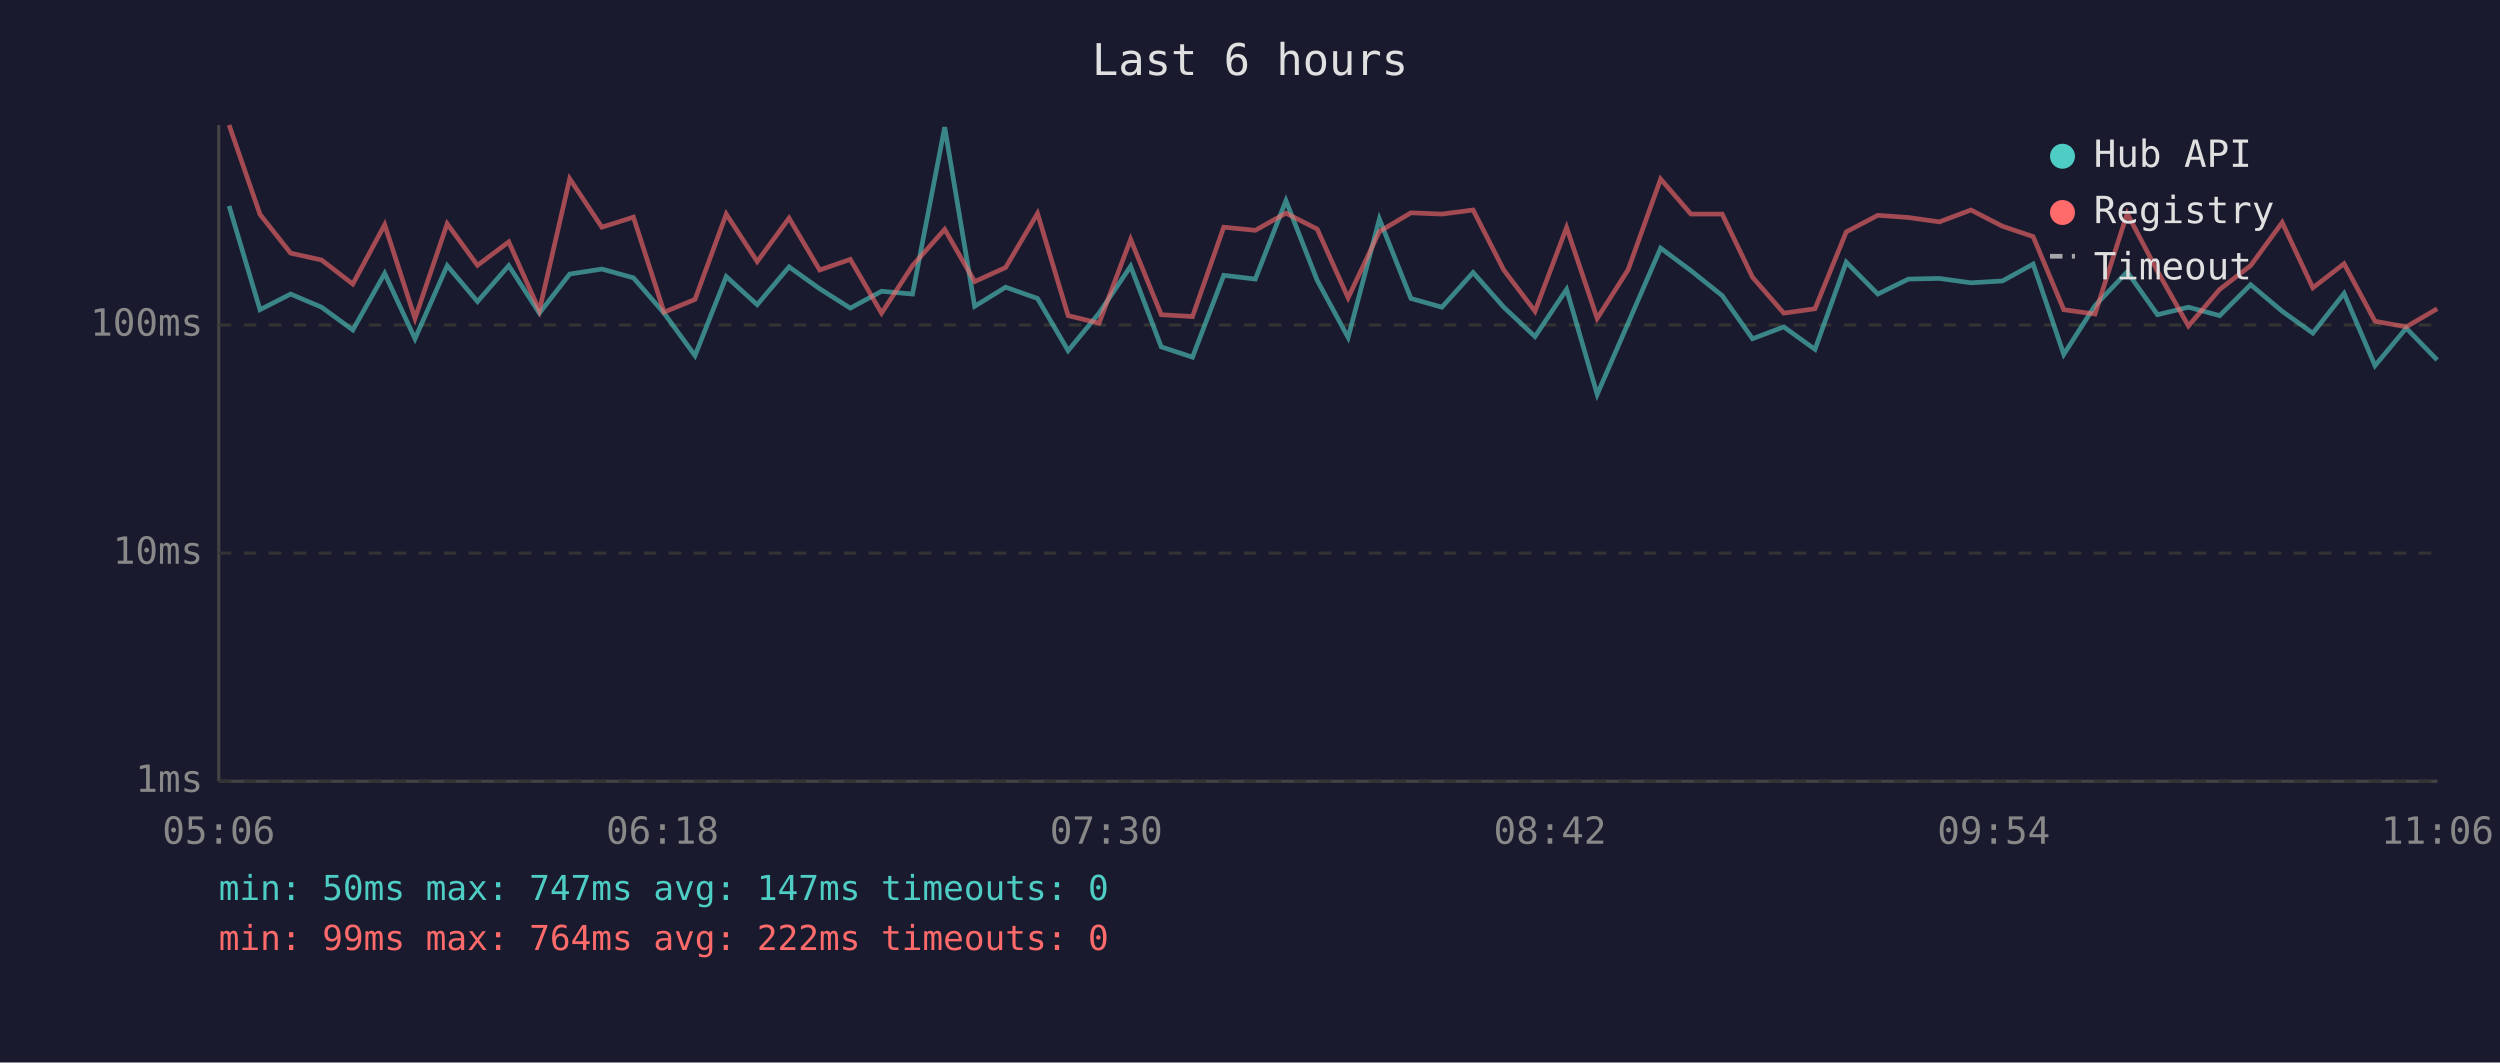
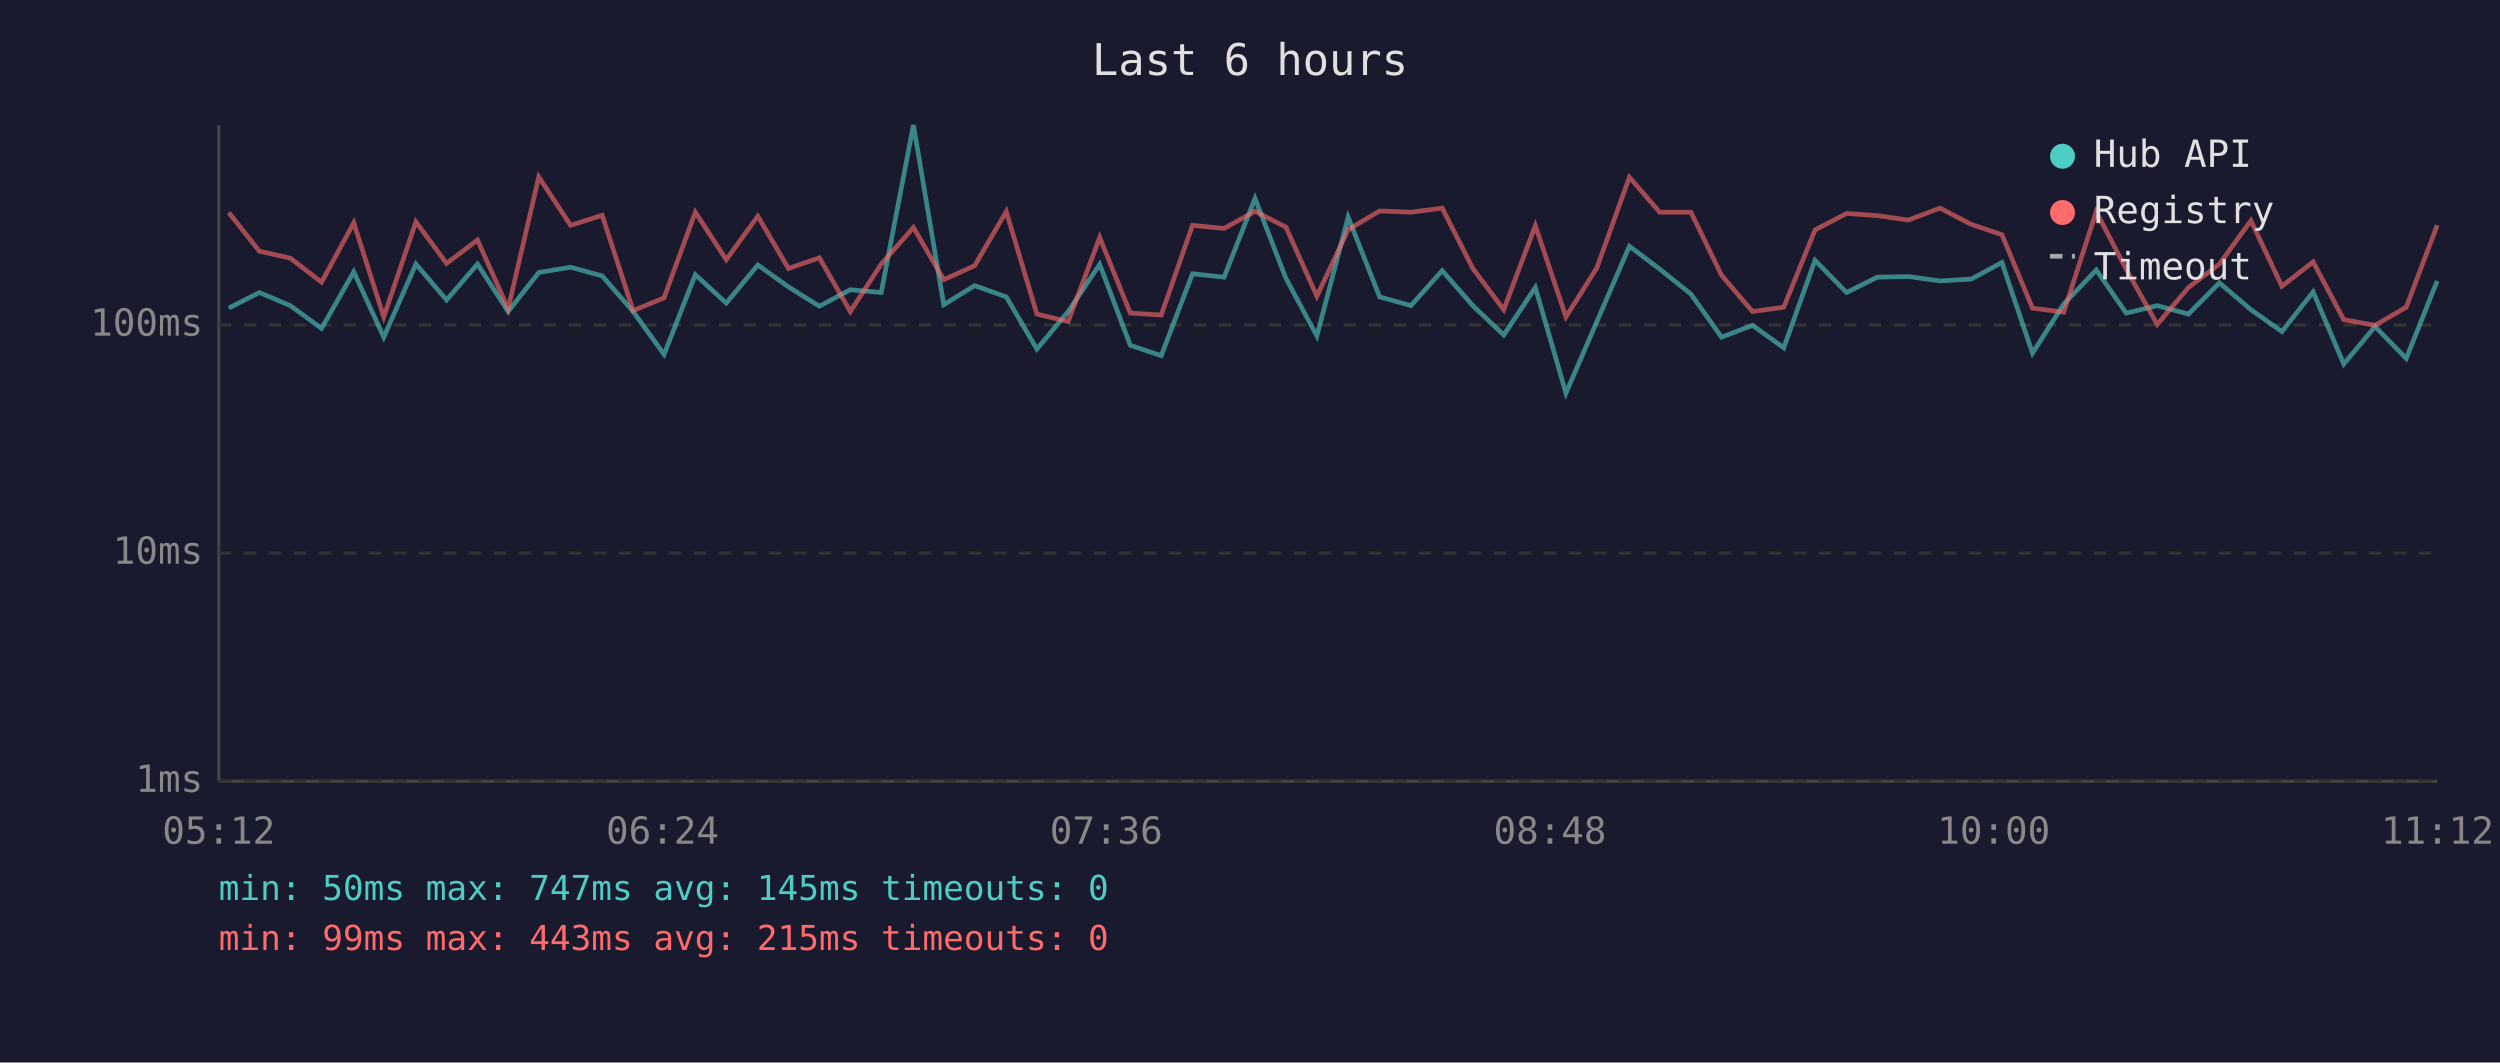
<svg xmlns="http://www.w3.org/2000/svg" viewBox="0 0 800 340" font-family="monospace" font-size="12">
  <rect width="800" height="340" fill="#1a1a2e" />
  <text x="400" y="24" fill="#e0e0e0" font-size="14" text-anchor="middle">Last 6 hours</text>
  <line x1="70" y1="40" x2="70" y2="250" stroke="#444" stroke-width="1" />
  <line x1="70" y1="250" x2="780" y2="250" stroke="#444" stroke-width="1" />
  <line x1="70" y1="250" x2="780" y2="250" stroke="#333" stroke-width="1" stroke-dasharray="4" />
  <text x="65" y="250" fill="#888" text-anchor="end" dominant-baseline="middle">1ms</text>
  <line x1="70" y1="177" x2="780" y2="177" stroke="#333" stroke-width="1" stroke-dasharray="4" />
  <text x="65" y="177" fill="#888" text-anchor="end" dominant-baseline="middle">10ms</text>
  <line x1="70" y1="104" x2="780" y2="104" stroke="#333" stroke-width="1" stroke-dasharray="4" />
  <text x="65" y="104" fill="#888" text-anchor="end" dominant-baseline="middle">100ms</text>
-   <text x="70" y="270" fill="#888" text-anchor="middle">05:06</text>
-   <text x="212" y="270" fill="#888" text-anchor="middle">06:18</text>
-   <text x="354" y="270" fill="#888" text-anchor="middle">07:30</text>
-   <text x="496" y="270" fill="#888" text-anchor="middle">08:42</text>
-   <text x="638" y="270" fill="#888" text-anchor="middle">09:54</text>
-   <text x="780" y="270" fill="#888" text-anchor="middle">11:06</text>
-   <polyline points="73.3,65.9 83.2,99.1 93.0,94.1 102.9,98.3 112.9,105.6 123.1,87.5 132.8,108.4 143.1,85.0 152.8,96.5 162.8,85.0 172.6,100.2 182.3,87.7 192.6,86.1 202.7,88.9 212.5,100.2 222.4,113.8 232.4,88.5 242.3,97.5 252.5,85.4 262.3,92.4 272.1,98.6 282.1,93.2 292.0,94.1 302.3,40.7 311.9,98.0 321.8,91.9 332.0,95.5 341.8,112.2 351.7,100.2 361.8,85.2 371.6,111.0 381.6,114.3 391.6,88.1 401.7,89.3 411.5,64.2 421.5,89.7 431.4,108.0 441.4,70.1 451.5,95.5 461.4,98.3 471.4,87.2 481.2,98.3 491.2,107.7 501.3,92.6 511.1,126.2 521.0,103.4 531.4,79.4 541.1,86.6 551.1,94.6 560.8,108.4 570.8,104.6 580.8,111.8 590.8,83.9 600.9,94.1 610.7,89.3 620.6,89.1 630.7,90.5 640.8,89.9 650.6,84.5 660.4,113.4 670.4,97.8 680.7,87.0 690.4,100.7 700.3,98.3 710.3,101.0 720.2,91.1 730.3,99.6 740.1,106.6 750.1,93.9 760.0,117.0 770.0,105.0 779.9,115.2" fill="none" stroke="#4ecdc4" stroke-width="1.5" opacity="0.6" />
-   <polyline points="73.3,40.0 83.2,68.6 93.0,81.0 102.9,83.2 112.9,90.9 123.1,71.9 132.8,101.9 143.1,71.6 152.8,84.9 162.8,77.4 172.6,99.4 182.3,57.2 192.6,72.7 202.7,69.5 212.5,99.9 222.4,95.8 232.4,68.5 242.3,83.7 252.5,69.8 262.3,86.4 272.1,83.0 282.1,100.2 292.0,85.0 302.3,73.4 311.9,90.1 321.8,85.6 332.0,68.3 341.8,101.0 351.7,103.4 361.8,76.6 371.6,100.7 381.6,101.3 391.6,72.7 401.7,73.7 411.5,68.2 421.5,73.3 431.4,95.3 441.4,74.1 451.5,68.1 461.4,68.5 471.4,67.2 481.2,86.4 491.2,99.6 501.3,72.8 511.1,101.9 521.0,86.3 531.4,57.3 541.1,68.5 551.1,68.5 560.8,88.7 570.8,100.2 580.8,98.8 590.8,74.2 600.9,68.9 610.7,69.6 620.6,71.0 630.7,67.2 640.8,72.4 650.6,75.7 660.4,99.1 670.4,100.5 680.7,68.3 690.4,86.8 700.3,104.3 710.3,92.6 720.2,85.0 730.3,71.2 740.1,92.1 750.1,84.4 760.0,102.8 770.0,104.6 779.9,98.8" fill="none" stroke="#ff6b6b" stroke-width="1.5" opacity="0.6" />
+   <text x="70" y="270" fill="#888" text-anchor="middle">05:12</text>
+   <text x="212" y="270" fill="#888" text-anchor="middle">06:24</text>
+   <text x="354" y="270" fill="#888" text-anchor="middle">07:36</text>
+   <text x="496" y="270" fill="#888" text-anchor="middle">08:48</text>
+   <text x="638" y="270" fill="#888" text-anchor="middle">10:00</text>
+   <text x="780" y="270" fill="#888" text-anchor="middle">11:12</text>
+   <polyline points="73.2,98.6 83.0,93.6 92.9,97.8 102.9,105.1 113.2,87.0 122.8,107.9 133.1,84.5 142.9,96.0 152.8,84.5 162.6,99.7 172.4,87.2 182.6,85.5 192.7,88.3 202.6,99.7 212.5,113.4 222.5,87.9 232.4,97.0 242.5,84.8 252.3,91.8 262.2,98.0 272.1,92.7 282.0,93.6 292.3,40.0 302.0,97.5 311.9,91.4 322.0,95.0 331.8,111.7 341.8,99.7 351.9,84.6 361.7,110.5 371.6,113.8 381.6,87.6 391.7,88.7 401.6,63.5 411.5,89.1 421.4,107.5 431.4,69.5 441.5,95.0 451.5,97.8 461.5,86.6 471.3,97.8 481.2,107.2 491.3,92.0 501.1,125.8 511.0,102.9 521.4,78.8 531.1,86.1 541.1,94.1 550.9,107.9 560.8,104.1 570.8,111.3 580.8,83.3 590.9,93.6 600.7,88.7 610.7,88.5 620.8,89.9 630.8,89.3 640.6,84.0 650.4,113.0 660.4,97.3 670.8,86.4 680.4,100.2 690.3,97.8 700.3,100.5 710.2,90.5 720.3,99.1 730.2,106.1 740.2,93.4 750.0,116.5 760.0,104.5 770.0,114.7 779.9,89.9" fill="none" stroke="#4ecdc4" stroke-width="1.5" opacity="0.6" />
+   <polyline points="73.2,68.0 83.0,80.4 92.9,82.6 102.9,90.3 113.2,71.3 122.8,101.4 133.1,71.0 142.9,84.3 152.8,76.8 162.6,98.8 172.4,56.6 182.6,72.1 192.7,68.9 202.6,99.4 212.5,95.3 222.5,67.9 232.4,83.1 242.5,69.2 252.3,85.9 262.2,82.5 272.1,99.7 282.0,84.5 292.3,72.8 302.0,89.5 311.9,85.0 322.0,67.7 331.8,100.5 341.8,102.9 351.9,76.0 361.7,100.2 371.6,100.8 381.6,72.1 391.7,73.1 401.6,67.6 411.5,72.7 421.4,94.8 431.4,73.5 441.5,67.5 451.5,67.9 461.5,66.6 471.3,85.9 481.2,99.1 491.3,72.2 501.1,101.4 511.0,85.7 521.4,56.7 531.1,67.9 541.1,67.9 550.9,88.1 560.8,99.7 570.8,98.3 580.8,73.6 590.9,68.3 600.7,69.0 610.7,70.4 620.8,66.6 630.8,71.8 640.6,75.1 650.4,98.6 660.4,99.9 670.8,67.7 680.4,86.2 690.3,103.8 700.3,92.0 710.2,84.5 720.3,70.6 730.2,91.6 740.2,83.8 750.0,102.3 760.0,104.1 770.0,98.3 779.9,72.1" fill="none" stroke="#ff6b6b" stroke-width="1.5" opacity="0.6" />
  <circle cx="660" cy="50" r="4" fill="#4ecdc4" />
  <text x="670" y="50" fill="#e0e0e0" dominant-baseline="middle">Hub API</text>
  <circle cx="660" cy="68" r="4" fill="#ff6b6b" />
  <text x="670" y="68" fill="#e0e0e0" dominant-baseline="middle">Registry</text>
  <line x1="656" y1="82" x2="664" y2="82" stroke="#e0e0e0" stroke-width="1.5" stroke-dasharray="4,3" opacity="0.7" />
  <text x="670" y="86" fill="#e0e0e0" dominant-baseline="middle">Timeout</text>
-   <text x="70" y="288" fill="#4ecdc4" font-size="11">min: 50ms  max: 747ms  avg: 147ms  timeouts: 0</text>
-   <text x="70" y="304" fill="#ff6b6b" font-size="11">min: 99ms  max: 764ms  avg: 222ms  timeouts: 0</text>
+   <text x="70" y="288" fill="#4ecdc4" font-size="11">min: 50ms  max: 747ms  avg: 145ms  timeouts: 0</text>
+   <text x="70" y="304" fill="#ff6b6b" font-size="11">min: 99ms  max: 443ms  avg: 215ms  timeouts: 0</text>
</svg>
